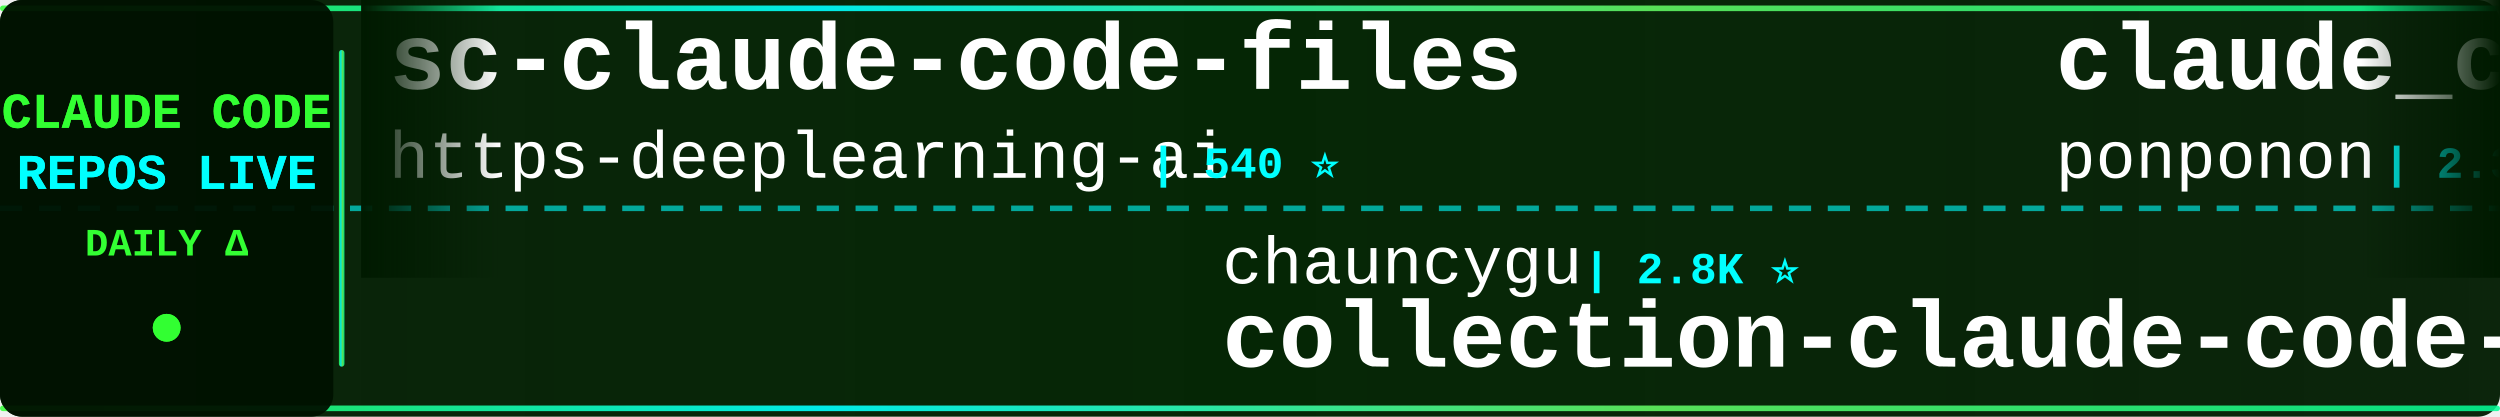
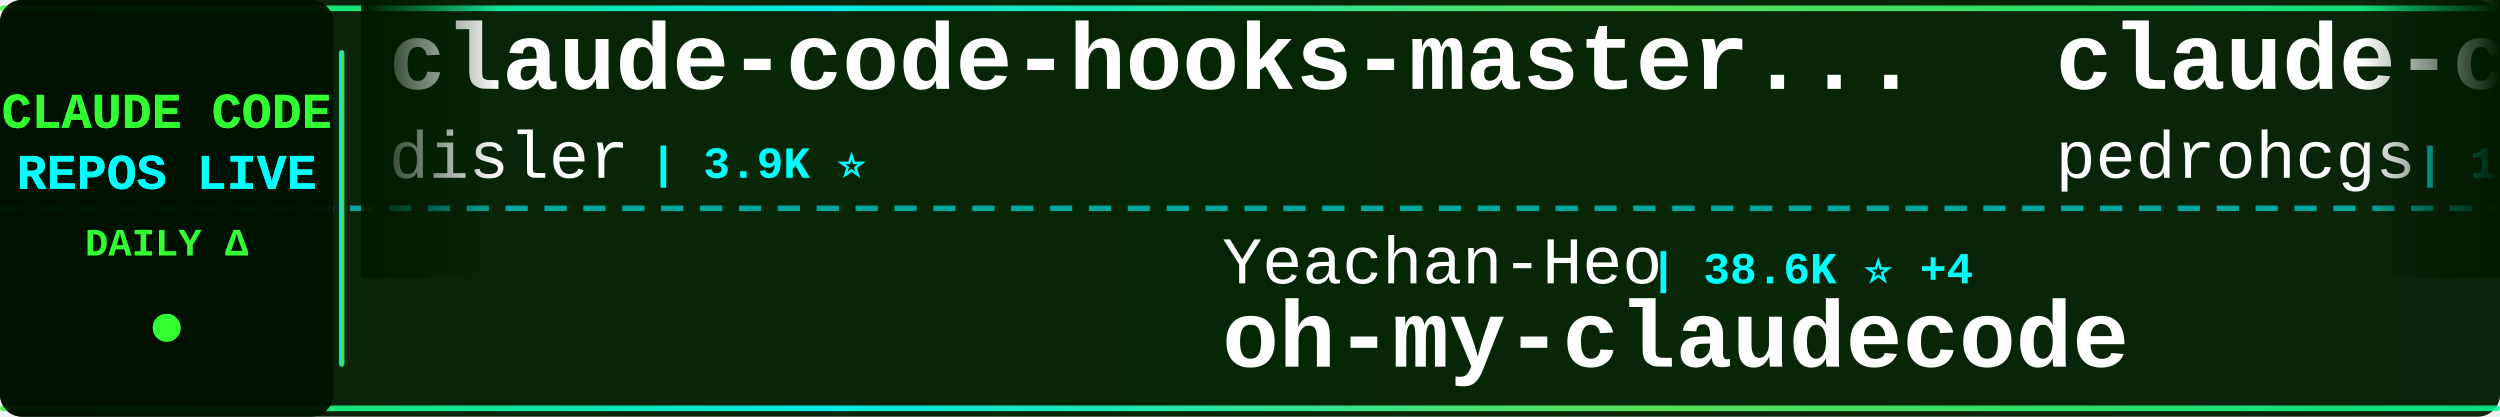
<svg xmlns="http://www.w3.org/2000/svg" width="900" height="150">
  <defs>
    <linearGradient id="tickerBg" x1="0%" y1="0%" x2="100%" y2="0%">
      <stop offset="0%" style="stop-color:#001a00;stop-opacity:0.95" />
      <stop offset="50%" style="stop-color:#002200;stop-opacity:0.98" />
      <stop offset="100%" style="stop-color:#001a00;stop-opacity:0.95" />
    </linearGradient>
    <linearGradient id="borderGrad" x1="0%" y1="0%" x2="100%" y2="0%">
      <stop offset="0%" style="stop-color:#33ff33;stop-opacity:0.85">
        <animate attributeName="stop-opacity" values="0.85;1;0.85" dur="2s" repeatCount="indefinite" />
      </stop>
      <stop offset="33%" style="stop-color:#00ffff;stop-opacity:0.9">
        <animate attributeName="stop-opacity" values="0.9;1;0.9" dur="2.2s" repeatCount="indefinite" />
      </stop>
      <stop offset="66%" style="stop-color:#66ff66;stop-opacity:0.85">
        <animate attributeName="stop-opacity" values="0.85;1;0.85" dur="1.8s" repeatCount="indefinite" />
      </stop>
      <stop offset="100%" style="stop-color:#00ff99;stop-opacity:0.85">
        <animate attributeName="stop-opacity" values="0.85;1;0.85" dur="2s" repeatCount="indefinite" />
      </stop>
    </linearGradient>
    <filter id="textGlow">
      <feGaussianBlur stdDeviation="0.1" result="coloredBlur" />
      <feMerge>
        <feMergeNode in="coloredBlur" />
        <feMergeNode in="SourceGraphic" />
      </feMerge>
    </filter>
    <filter id="metricGlow">
      <feGaussianBlur stdDeviation="0.2" result="coloredBlur" />
      <feMerge>
        <feMergeNode in="coloredBlur" />
        <feMergeNode in="SourceGraphic" />
      </feMerge>
    </filter>
    <linearGradient id="leftFade" x1="0%" y1="0%" x2="100%" y2="0%">
      <stop offset="0%" style="stop-color:#001a00;stop-opacity:1" />
      <stop offset="100%" style="stop-color:#001a00;stop-opacity:0" />
    </linearGradient>
    <linearGradient id="rightFade" x1="0%" y1="0%" x2="100%" y2="0%">
      <stop offset="0%" style="stop-color:#001a00;stop-opacity:0" />
      <stop offset="100%" style="stop-color:#001a00;stop-opacity:1" />
    </linearGradient>
  </defs>
  <rect width="900" height="150" fill="url(#tickerBg)" rx="8" />
  <rect x="0" y="2" width="900" height="2" fill="url(#borderGrad)" rx="1" />
  <rect x="0" y="146" width="900" height="2" fill="url(#borderGrad)" rx="1" />
  <line x1="0" y1="75" x2="900" y2="75" stroke="#00ffff" stroke-width="2" stroke-dasharray="8 6" opacity="0.6" />
  <rect x="0" y="0" width="120" height="150" fill="#001100" opacity="0.95" rx="8" />
  <text x="60" y="46" font-family="'Courier New', monospace" font-size="18" font-weight="bold" fill="#33ff33" text-anchor="middle" filter="url(#textGlow)">
    CLAUDE CODE
  </text>
  <text x="60" y="68" font-family="'Courier New', monospace" font-size="18" font-weight="bold" fill="#00ffff" text-anchor="middle" filter="url(#textGlow)">
    REPOS LIVE
  </text>
  <text x="60" y="92" font-family="'Courier New', monospace" font-size="14" font-weight="bold" fill="#33ff33" text-anchor="middle">
    DAILY Δ
  </text>
  <circle cx="60" cy="118" r="5" fill="#33ff33" filter="url(#metricGlow)">
    <animate attributeName="r" values="4;6;4" dur="1.5s" repeatCount="indefinite" />
    <animate attributeName="opacity" values="0.6;1;0.6" dur="1.5s" repeatCount="indefinite" />
  </circle>
  <rect x="122" y="18" width="2" height="114" fill="url(#borderGrad)" rx="1" />
  <clipPath id="tickerClip">
    <rect x="130" y="0" width="770" height="150" />
  </clipPath>
  <g clip-path="url(#tickerClip)">
    <g id="tickerItems">
      <animateTransform attributeName="transform" attributeType="XML" type="translate" from="0 0" to="-3000 0" dur="54s" repeatCount="indefinite" />
      <g transform="translate(0, 0)">
-         <text x="140" y="32" font-family="'Courier New', monospace" font-size="34" font-weight="bold" fill="#ffffff">sc-claude-code-files</text>
-         <text x="140" y="64" font-family="'Courier New', monospace" font-size="24" font-weight="normal" fill="#ffffff" opacity="1.0">https-deeplearning-ai</text>
-         <text x="414" y="64" font-family="'Courier New', monospace" font-size="16" font-weight="bold" fill="#00ffff"> | 540 ⭐</text>
+         <text x="140" y="32" font-family="'Courier New', monospace" font-size="34" font-weight="bold" fill="#ffffff">claude-code-hooks-master...</text>
+         <text x="140" y="64" font-family="'Courier New', monospace" font-size="24" font-weight="normal" fill="#ffffff" opacity="1.0">disler</text>
+         <text x="234" y="64" font-family="'Courier New', monospace" font-size="16" font-weight="bold" fill="#00ffff"> | 3.9K ⭐</text>
      </g>
      <g transform="translate(300, 0)">
-         <text x="140" y="102" font-family="'Courier New', monospace" font-size="24" font-weight="normal" fill="#ffffff" opacity="1.0">chauncygu</text>
-         <text x="270" y="102" font-family="'Courier New', monospace" font-size="16" font-weight="bold" fill="#00ffff"> | 2.8K ⭐</text>
-         <text x="140" y="132" font-family="'Courier New', monospace" font-size="34" font-weight="bold" fill="#ffffff">collection-claude-code-s...</text>
+         <text x="140" y="102" font-family="'Courier New', monospace" font-size="24" font-weight="normal" fill="#ffffff" opacity="1.0">Yeachan-Heo</text>
+         <text x="294" y="102" font-family="'Courier New', monospace" font-size="16" font-weight="bold" fill="#00ffff"> | 38.6K ⭐ +4</text>
+         <text x="140" y="132" font-family="'Courier New', monospace" font-size="34" font-weight="bold" fill="#ffffff">oh-my-claudecode</text>
      </g>
      <g transform="translate(600, 0)">
-         <text x="140" y="32" font-family="'Courier New', monospace" font-size="34" font-weight="bold" fill="#ffffff">claude_code_src</text>
-         <text x="140" y="64" font-family="'Courier New', monospace" font-size="24" font-weight="normal" fill="#ffffff" opacity="1.0">ponponon</text>
-         <text x="258" y="64" font-family="'Courier New', monospace" font-size="16" font-weight="bold" fill="#00ffff"> | 2.3K ⭐</text>
+         <text x="140" y="32" font-family="'Courier New', monospace" font-size="34" font-weight="bold" fill="#ffffff">claude-code-my-workflow</text>
+         <text x="140" y="64" font-family="'Courier New', monospace" font-size="24" font-weight="normal" fill="#ffffff" opacity="1.0">pedrohcgs</text>
+         <text x="270" y="64" font-family="'Courier New', monospace" font-size="16" font-weight="bold" fill="#00ffff"> | 1.5K ⭐</text>
      </g>
      <g transform="translate(900, 0)">
-         <text x="140" y="102" font-family="'Courier New', monospace" font-size="24" font-weight="normal" fill="#ffffff" opacity="1.0">xu-xiang</text>
-         <text x="258" y="102" font-family="'Courier New', monospace" font-size="16" font-weight="bold" fill="#00ffff"> | 1.9K ⭐</text>
-         <text x="140" y="132" font-family="'Courier New', monospace" font-size="34" font-weight="bold" fill="#ffffff">everything-claude-code-z...</text>
+         <text x="140" y="102" font-family="'Courier New', monospace" font-size="24" font-weight="normal" fill="#ffffff" opacity="1.0">huangjia2019</text>
+         <text x="306" y="102" font-family="'Courier New', monospace" font-size="16" font-weight="bold" fill="#00ffff"> | 1.1K ⭐</text>
+         <text x="140" y="132" font-family="'Courier New', monospace" font-size="34" font-weight="bold" fill="#ffffff">claude-code-engineering</text>
      </g>
      <g transform="translate(1200, 0)">
-         <text x="140" y="32" font-family="'Courier New', monospace" font-size="34" font-weight="bold" fill="#ffffff">everything-claude-code</text>
-         <text x="140" y="64" font-family="'Courier New', monospace" font-size="24" font-weight="normal" fill="#ffffff" opacity="1.0">WorldFlowAI</text>
-         <text x="294" y="64" font-family="'Courier New', monospace" font-size="16" font-weight="bold" fill="#00ffff"> | 1.3K ⭐ +5</text>
+         <text x="140" y="32" font-family="'Courier New', monospace" font-size="34" font-weight="bold" fill="#ffffff">claude-coder</text>
+         <text x="140" y="64" font-family="'Courier New', monospace" font-size="24" font-weight="normal" fill="#ffffff" opacity="1.0">kodu-ai</text>
+         <text x="246" y="64" font-family="'Courier New', monospace" font-size="16" font-weight="bold" fill="#00ffff"> | 5.2K ⭐</text>
      </g>
      <g transform="translate(1500, 0)">
-         <text x="140" y="102" font-family="'Courier New', monospace" font-size="24" font-weight="normal" fill="#ffffff" opacity="1.0">krusemediallc</text>
-         <text x="318" y="102" font-family="'Courier New', monospace" font-size="16" font-weight="bold" fill="#00ffff"> | 1.2K ⭐ +3</text>
-         <text x="140" y="132" font-family="'Courier New', monospace" font-size="34" font-weight="bold" fill="#ffffff">arcads-claude-code</text>
+         <text x="140" y="102" font-family="'Courier New', monospace" font-size="24" font-weight="normal" fill="#ffffff" opacity="1.0">LING71671</text>
+         <text x="270" y="102" font-family="'Courier New', monospace" font-size="16" font-weight="bold" fill="#00ffff"> | 945 ⭐</text>
+         <text x="140" y="132" font-family="'Courier New', monospace" font-size="34" font-weight="bold" fill="#ffffff">Open-ClaudeCode</text>
      </g>
      <g transform="translate(1800, 0)">
-         <text x="140" y="32" font-family="'Courier New', monospace" font-size="34" font-weight="bold" fill="#ffffff">my-claude-code-setup</text>
-         <text x="140" y="64" font-family="'Courier New', monospace" font-size="24" font-weight="normal" fill="#ffffff" opacity="1.0">centminmod</text>
-         <text x="282" y="64" font-family="'Courier New', monospace" font-size="16" font-weight="bold" fill="#00ffff"> | 2.6K ⭐</text>
+         <text x="140" y="32" font-family="'Courier New', monospace" font-size="34" font-weight="bold" fill="#ffffff">awesome-claude-code-tool...</text>
+         <text x="140" y="64" font-family="'Courier New', monospace" font-size="24" font-weight="normal" fill="#ffffff" opacity="1.0">rohitg00</text>
+         <text x="258" y="64" font-family="'Courier New', monospace" font-size="16" font-weight="bold" fill="#00ffff"> | 2.5K ⭐ +1</text>
      </g>
      <g transform="translate(2100, 0)">
-         <text x="140" y="102" font-family="'Courier New', monospace" font-size="24" font-weight="normal" fill="#ffffff" opacity="1.0">nicedreamzapp</text>
-         <text x="318" y="102" font-family="'Courier New', monospace" font-size="16" font-weight="bold" fill="#00ffff"> | 3.2K ⭐</text>
-         <text x="140" y="132" font-family="'Courier New', monospace" font-size="34" font-weight="bold" fill="#ffffff">claude-code-local</text>
+         <text x="140" y="102" font-family="'Courier New', monospace" font-size="24" font-weight="normal" fill="#ffffff" opacity="1.0">Piebald-AI</text>
+         <text x="282" y="102" font-family="'Courier New', monospace" font-size="16" font-weight="bold" fill="#00ffff"> | 12.3K ⭐ +2</text>
+         <text x="140" y="132" font-family="'Courier New', monospace" font-size="34" font-weight="bold" fill="#ffffff">claude-code-system-promp...</text>
      </g>
      <g transform="translate(2400, 0)">
-         <text x="140" y="32" font-family="'Courier New', monospace" font-size="34" font-weight="bold" fill="#ffffff">claude-code-tudou</text>
-         <text x="140" y="64" font-family="'Courier New', monospace" font-size="24" font-weight="normal" fill="#ffffff" opacity="1.0">AICoderTudou</text>
-         <text x="306" y="64" font-family="'Courier New', monospace" font-size="16" font-weight="bold" fill="#00ffff"> | 496 ⭐</text>
+         <text x="140" y="32" font-family="'Courier New', monospace" font-size="34" font-weight="bold" fill="#ffffff">claude-code-prompts</text>
+         <text x="140" y="64" font-family="'Courier New', monospace" font-size="24" font-weight="normal" fill="#ffffff" opacity="1.0">repowise-dev</text>
+         <text x="306" y="64" font-family="'Courier New', monospace" font-size="16" font-weight="bold" fill="#00ffff"> | 1.2K ⭐</text>
      </g>
      <g transform="translate(2700, 0)">
-         <text x="140" y="102" font-family="'Courier New', monospace" font-size="24" font-weight="normal" fill="#ffffff" opacity="1.0">ChinaSiro</text>
-         <text x="270" y="102" font-family="'Courier New', monospace" font-size="16" font-weight="bold" fill="#00ffff"> | 9.6K ⭐</text>
-         <text x="140" y="132" font-family="'Courier New', monospace" font-size="34" font-weight="bold" fill="#ffffff">claude-code-sourcemap</text>
+         <text x="140" y="102" font-family="'Courier New', monospace" font-size="24" font-weight="normal" fill="#ffffff" opacity="1.0">ding113</text>
+         <text x="246" y="102" font-family="'Courier New', monospace" font-size="16" font-weight="bold" fill="#00ffff"> | 3.3K ⭐</text>
+         <text x="140" y="132" font-family="'Courier New', monospace" font-size="34" font-weight="bold" fill="#ffffff">claude-code-hub</text>
      </g>
      <g transform="translate(3000, 0)">
-         <text x="140" y="32" font-family="'Courier New', monospace" font-size="34" font-weight="bold" fill="#ffffff">sc-claude-code-files</text>
-         <text x="140" y="64" font-family="'Courier New', monospace" font-size="24" font-weight="normal" fill="#ffffff" opacity="1.0">https-deeplearning-ai</text>
-         <text x="414" y="64" font-family="'Courier New', monospace" font-size="16" font-weight="bold" fill="#00ffff"> | 540 ⭐</text>
+         <text x="140" y="32" font-family="'Courier New', monospace" font-size="34" font-weight="bold" fill="#ffffff">claude-code-hooks-master...</text>
+         <text x="140" y="64" font-family="'Courier New', monospace" font-size="24" font-weight="normal" fill="#ffffff" opacity="1.0">disler</text>
+         <text x="234" y="64" font-family="'Courier New', monospace" font-size="16" font-weight="bold" fill="#00ffff"> | 3.9K ⭐</text>
      </g>
      <g transform="translate(3300, 0)">
-         <text x="140" y="102" font-family="'Courier New', monospace" font-size="24" font-weight="normal" fill="#ffffff" opacity="1.0">chauncygu</text>
-         <text x="270" y="102" font-family="'Courier New', monospace" font-size="16" font-weight="bold" fill="#00ffff"> | 2.8K ⭐</text>
-         <text x="140" y="132" font-family="'Courier New', monospace" font-size="34" font-weight="bold" fill="#ffffff">collection-claude-code-s...</text>
+         <text x="140" y="102" font-family="'Courier New', monospace" font-size="24" font-weight="normal" fill="#ffffff" opacity="1.0">Yeachan-Heo</text>
+         <text x="294" y="102" font-family="'Courier New', monospace" font-size="16" font-weight="bold" fill="#00ffff"> | 38.6K ⭐ +4</text>
+         <text x="140" y="132" font-family="'Courier New', monospace" font-size="34" font-weight="bold" fill="#ffffff">oh-my-claudecode</text>
      </g>
      <g transform="translate(3600, 0)">
-         <text x="140" y="32" font-family="'Courier New', monospace" font-size="34" font-weight="bold" fill="#ffffff">claude_code_src</text>
-         <text x="140" y="64" font-family="'Courier New', monospace" font-size="24" font-weight="normal" fill="#ffffff" opacity="1.0">ponponon</text>
-         <text x="258" y="64" font-family="'Courier New', monospace" font-size="16" font-weight="bold" fill="#00ffff"> | 2.3K ⭐</text>
+         <text x="140" y="32" font-family="'Courier New', monospace" font-size="34" font-weight="bold" fill="#ffffff">claude-code-my-workflow</text>
+         <text x="140" y="64" font-family="'Courier New', monospace" font-size="24" font-weight="normal" fill="#ffffff" opacity="1.0">pedrohcgs</text>
+         <text x="270" y="64" font-family="'Courier New', monospace" font-size="16" font-weight="bold" fill="#00ffff"> | 1.5K ⭐</text>
      </g>
      <g transform="translate(3900, 0)">
-         <text x="140" y="102" font-family="'Courier New', monospace" font-size="24" font-weight="normal" fill="#ffffff" opacity="1.0">xu-xiang</text>
-         <text x="258" y="102" font-family="'Courier New', monospace" font-size="16" font-weight="bold" fill="#00ffff"> | 1.9K ⭐</text>
-         <text x="140" y="132" font-family="'Courier New', monospace" font-size="34" font-weight="bold" fill="#ffffff">everything-claude-code-z...</text>
+         <text x="140" y="102" font-family="'Courier New', monospace" font-size="24" font-weight="normal" fill="#ffffff" opacity="1.0">huangjia2019</text>
+         <text x="306" y="102" font-family="'Courier New', monospace" font-size="16" font-weight="bold" fill="#00ffff"> | 1.1K ⭐</text>
+         <text x="140" y="132" font-family="'Courier New', monospace" font-size="34" font-weight="bold" fill="#ffffff">claude-code-engineering</text>
      </g>
    </g>
  </g>
  <rect x="130" y="0" width="50" height="100" fill="url(#leftFade)" />
  <rect x="850" y="0" width="50" height="100" fill="url(#rightFade)" />
</svg>
